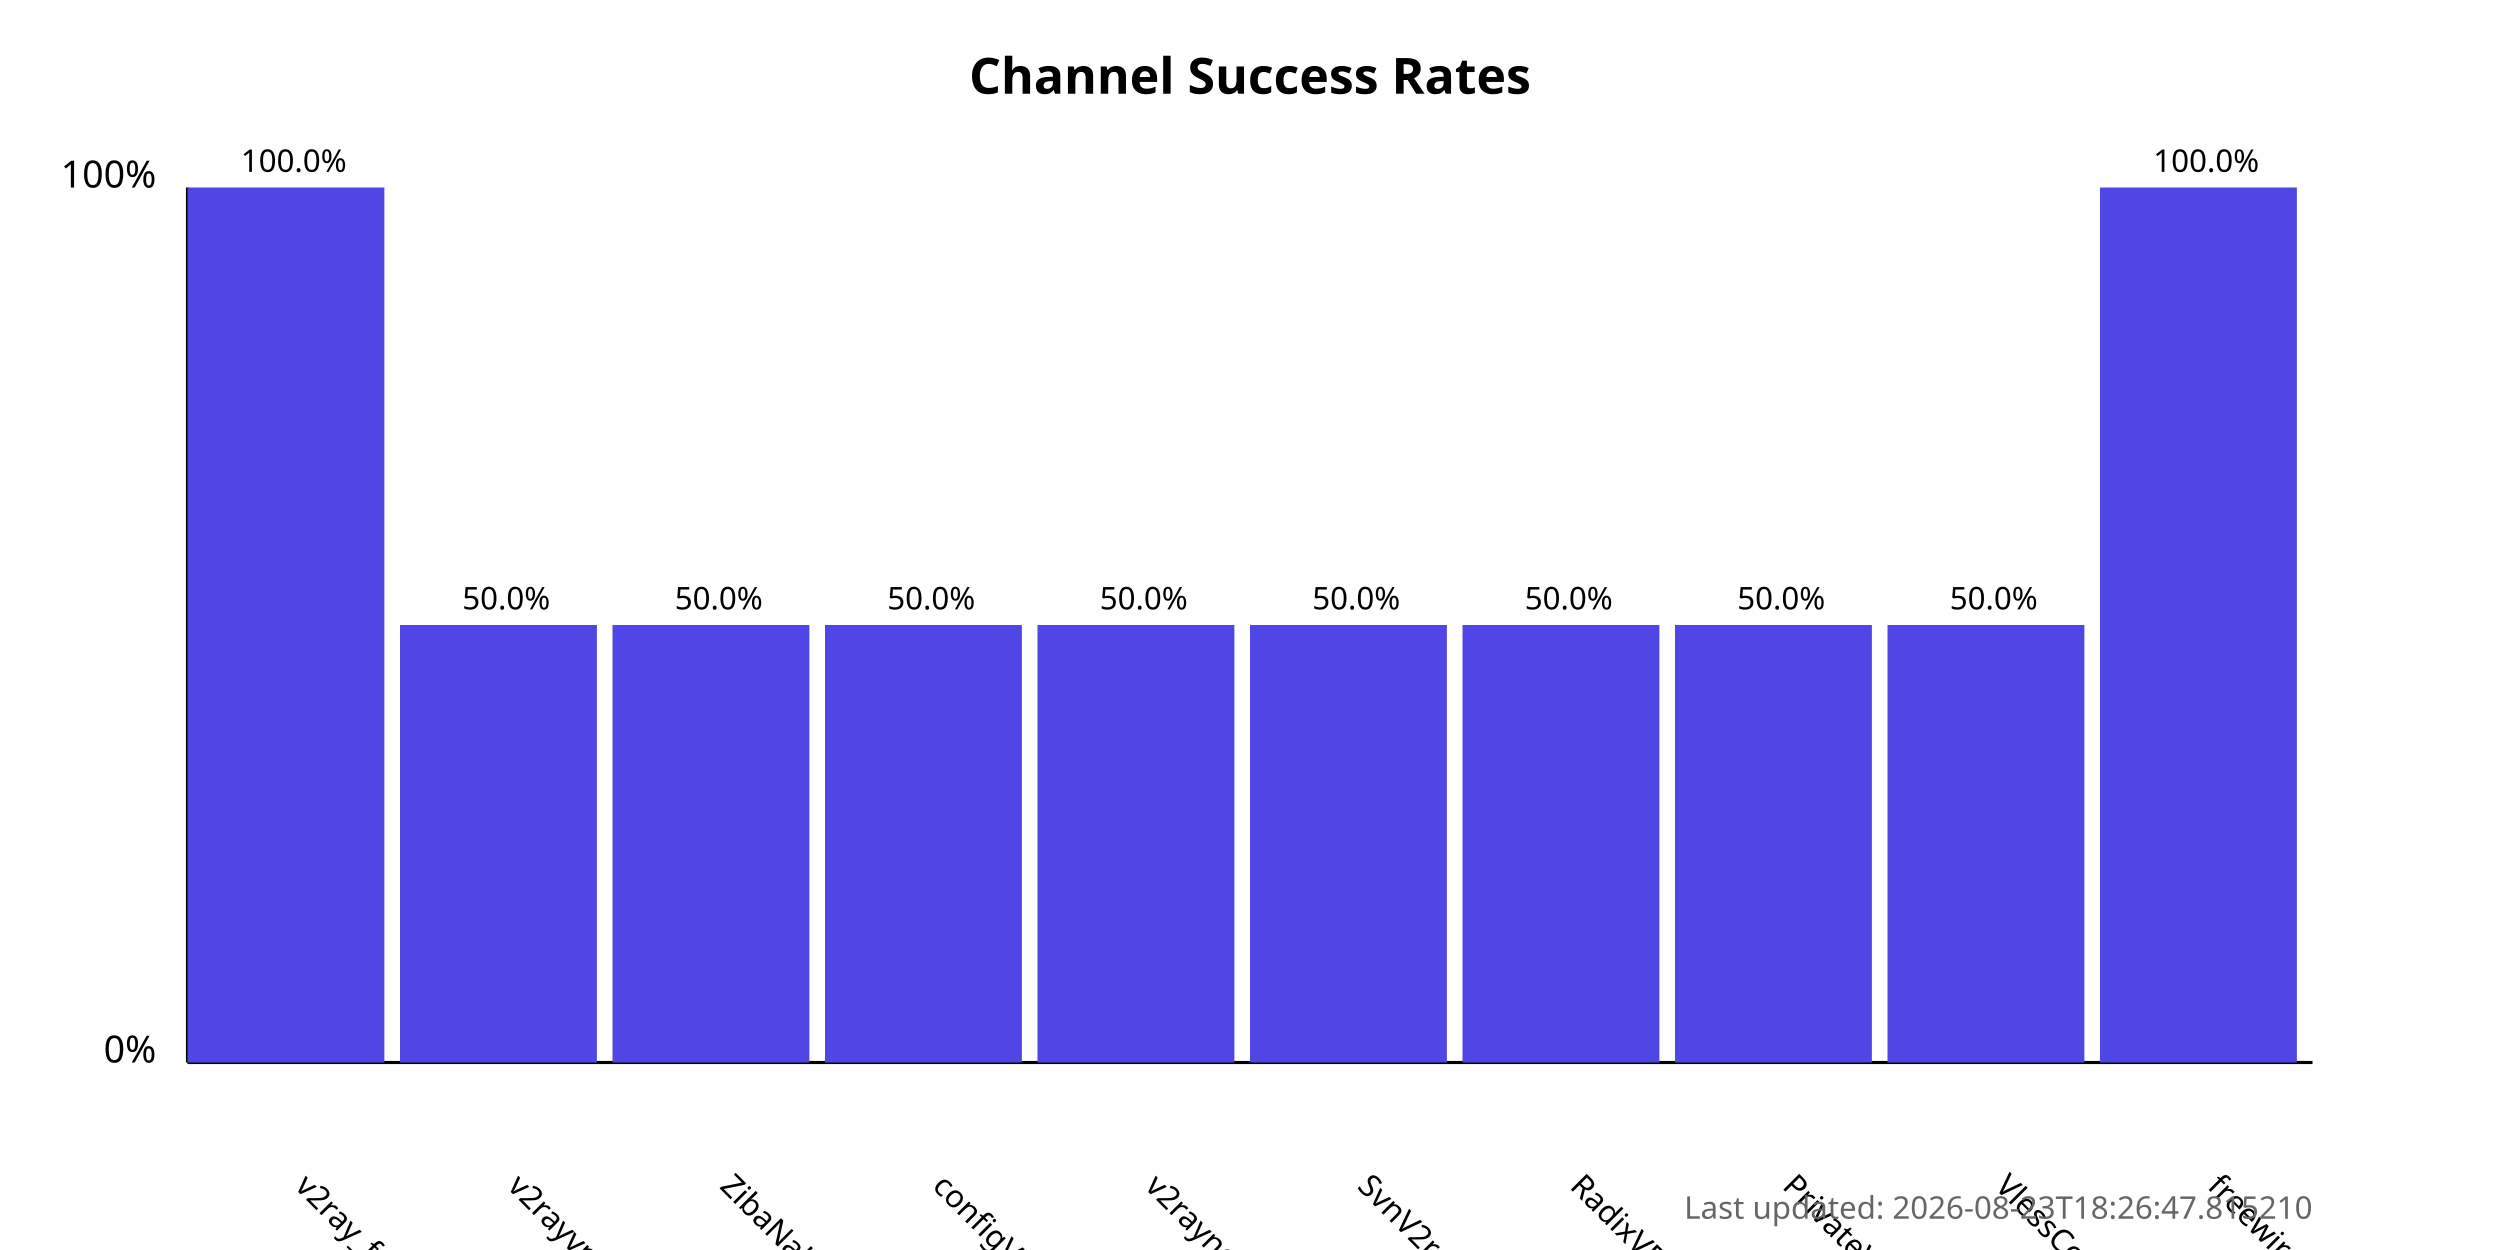
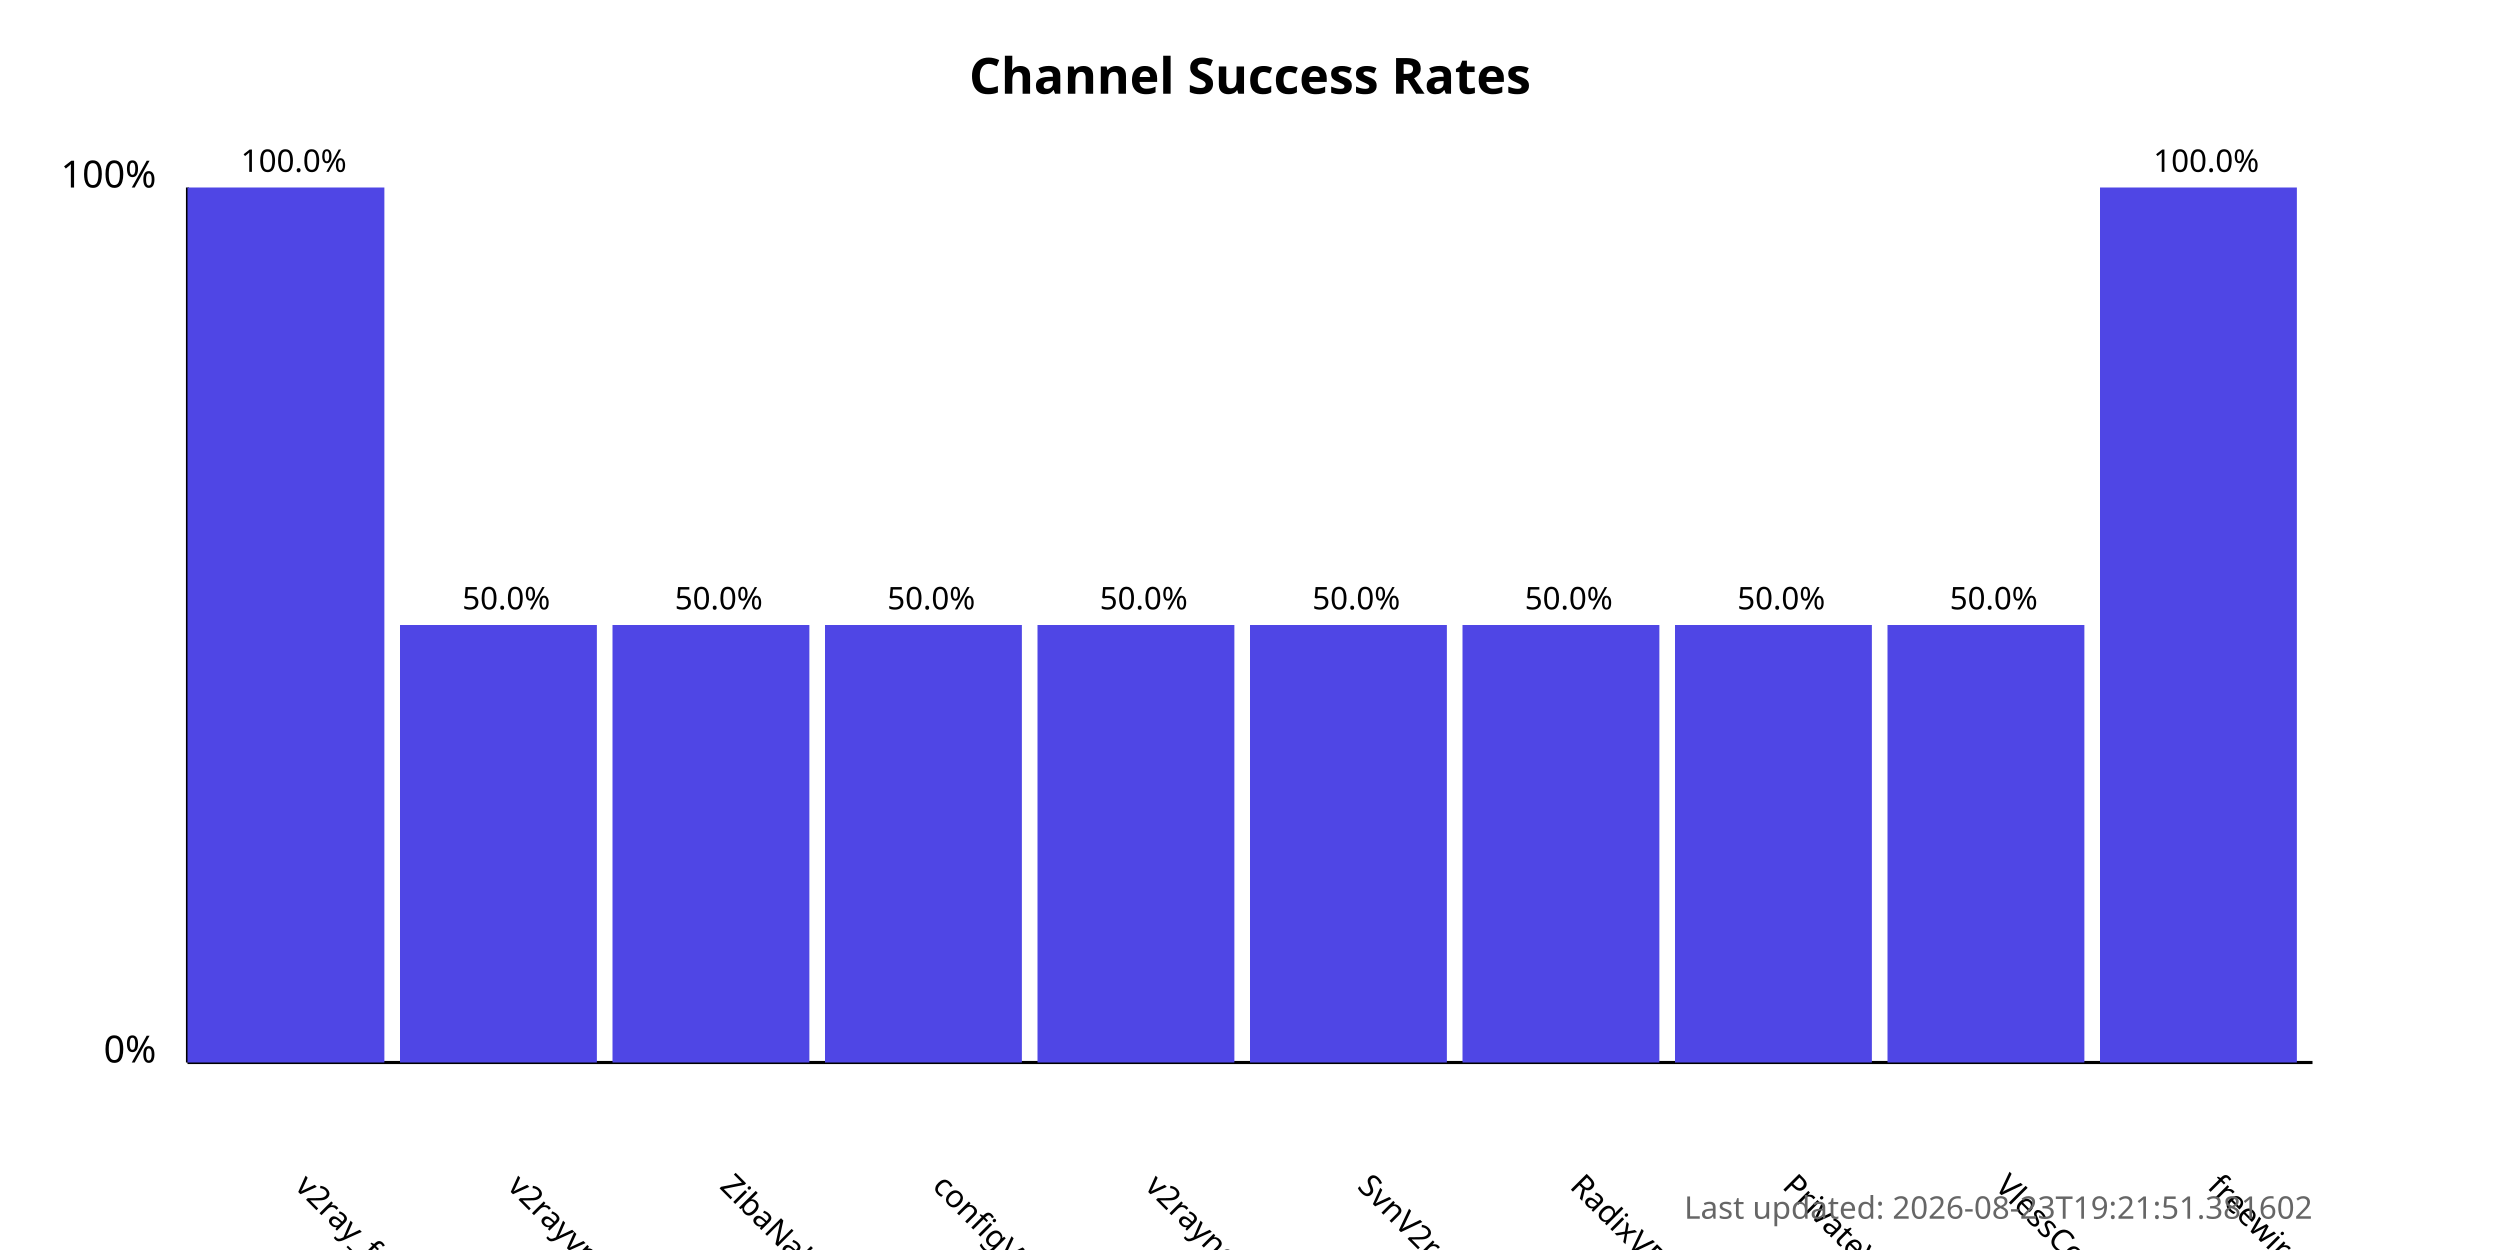
<svg xmlns="http://www.w3.org/2000/svg" width="800" height="400">
  <style>
            .chart-title { font: bold 16px sans-serif; }
            .axis-label { font: 12px sans-serif; }
            .tick-label { font: 10px sans-serif; }
            .bar { fill: #4f46e5; }
            .bar:hover { fill: #6366f1; }
            .timestamp { font: 10px sans-serif; fill: #666; }
        </style>
  <text x="400.0" y="30" text-anchor="middle" class="chart-title">
            Channel Success Rates
        </text>
  <line x1="60" y1="340" x2="60" y2="60" stroke="black" stroke-width="1" />
  <line x1="60" y1="340" x2="740" y2="340" stroke="black" stroke-width="1" />
  <text x="50" y="340" text-anchor="end" class="axis-label">0%</text>
  <text x="50" y="60" text-anchor="end" class="axis-label">100%</text>
  <g>
    <rect x="60" y="60.0" width="63.0" height="280.0" class="bar" />
    <text x="94.0" y="380" transform="rotate(45, 94.0, 380)" text-anchor="start" class="tick-label">
                v2ray_free_conf
            </text>
    <text x="94.0" y="55.0" text-anchor="middle" class="tick-label">
                100.0%
            </text>
  </g>
  <g>
    <rect x="128.0" y="200.0" width="63.0" height="140.0" class="bar" />
    <text x="162.0" y="380" transform="rotate(45, 162.0, 380)" text-anchor="start" class="tick-label">
                v2rayvpno
            </text>
    <text x="162.0" y="195.0" text-anchor="middle" class="tick-label">
                50.0%
            </text>
  </g>
  <g>
    <rect x="196.0" y="200.0" width="63.0" height="140.0" class="bar" />
    <text x="230.0" y="380" transform="rotate(45, 230.0, 380)" text-anchor="start" class="tick-label">
                ZibaNabz
            </text>
    <text x="230.0" y="195.0" text-anchor="middle" class="tick-label">
                50.0%
            </text>
  </g>
  <g>
    <rect x="264.0" y="200.0" width="63.0" height="140.0" class="bar" />
    <text x="298.0" y="380" transform="rotate(45, 298.0, 380)" text-anchor="start" class="tick-label">
                configV2rayForFree
            </text>
    <text x="298.0" y="195.0" text-anchor="middle" class="tick-label">
                50.0%
            </text>
  </g>
  <g>
    <rect x="332.0" y="200.0" width="63.0" height="140.0" class="bar" />
    <text x="366.0" y="380" transform="rotate(45, 366.0, 380)" text-anchor="start" class="tick-label">
                v2rayngvpn
            </text>
    <text x="366.0" y="195.0" text-anchor="middle" class="tick-label">
                50.0%
            </text>
  </g>
  <g>
    <rect x="400.0" y="200.0" width="63.0" height="140.0" class="bar" />
    <text x="434.0" y="380" transform="rotate(45, 434.0, 380)" text-anchor="start" class="tick-label">
                SvnV2ray
            </text>
    <text x="434.0" y="195.0" text-anchor="middle" class="tick-label">
                50.0%
            </text>
  </g>
  <g>
    <rect x="468.0" y="200.0" width="63.0" height="140.0" class="bar" />
    <text x="502.0" y="380" transform="rotate(45, 502.0, 380)" text-anchor="start" class="tick-label">
                RadixVPN
            </text>
    <text x="502.0" y="195.0" text-anchor="middle" class="tick-label">
                50.0%
            </text>
  </g>
  <g>
    <rect x="536.0" y="200.0" width="63.0" height="140.0" class="bar" />
    <text x="570.0" y="380" transform="rotate(45, 570.0, 380)" text-anchor="start" class="tick-label">
                PrivateVPNs
            </text>
    <text x="570.0" y="195.0" text-anchor="middle" class="tick-label">
                50.0%
            </text>
  </g>
  <g>
    <rect x="604.0" y="200.0" width="63.0" height="140.0" class="bar" />
    <text x="638.0" y="380" transform="rotate(45, 638.0, 380)" text-anchor="start" class="tick-label">
                VlessConfig
            </text>
    <text x="638.0" y="195.0" text-anchor="middle" class="tick-label">
                50.0%
            </text>
  </g>
  <g>
    <rect x="672.0" y="60.0" width="63.0" height="280.0" class="bar" />
    <text x="706.0" y="380" transform="rotate(45, 706.0, 380)" text-anchor="start" class="tick-label">
                freewireguard
            </text>
    <text x="706.0" y="55.0" text-anchor="middle" class="tick-label">
                100.0%
            </text>
  </g>
  <text x="740" y="390" text-anchor="end" class="timestamp">
-             Last updated: 2026-08-23T18:26:47.815210
+             Last updated: 2026-08-23T19:21:51.381602
        </text>
</svg>
